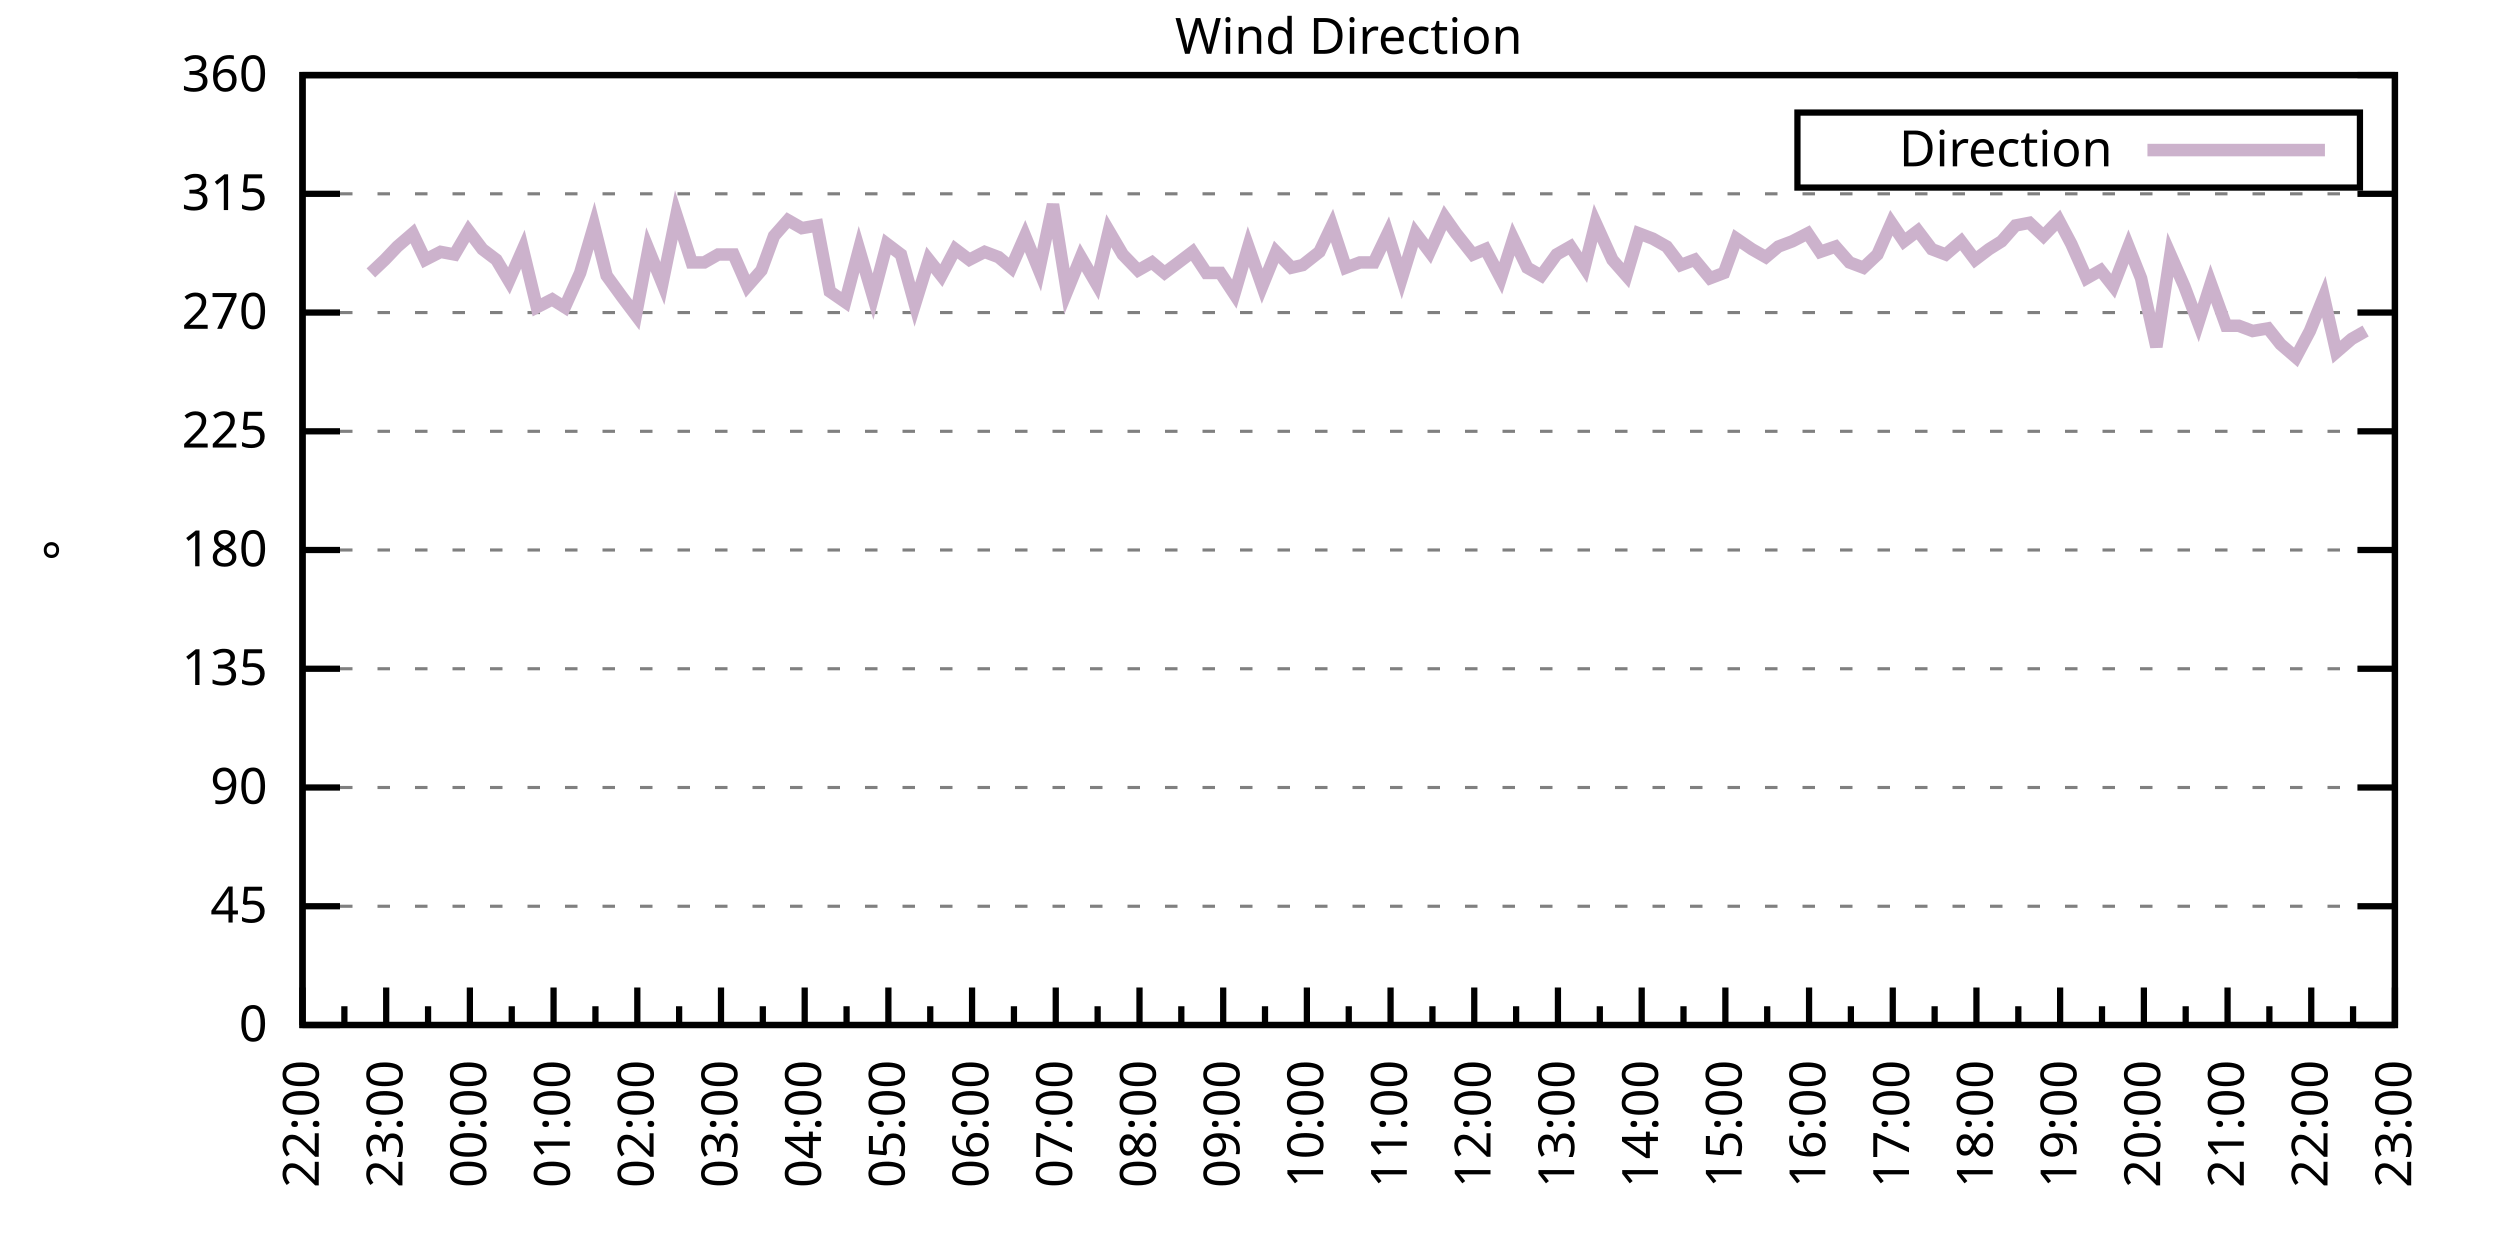
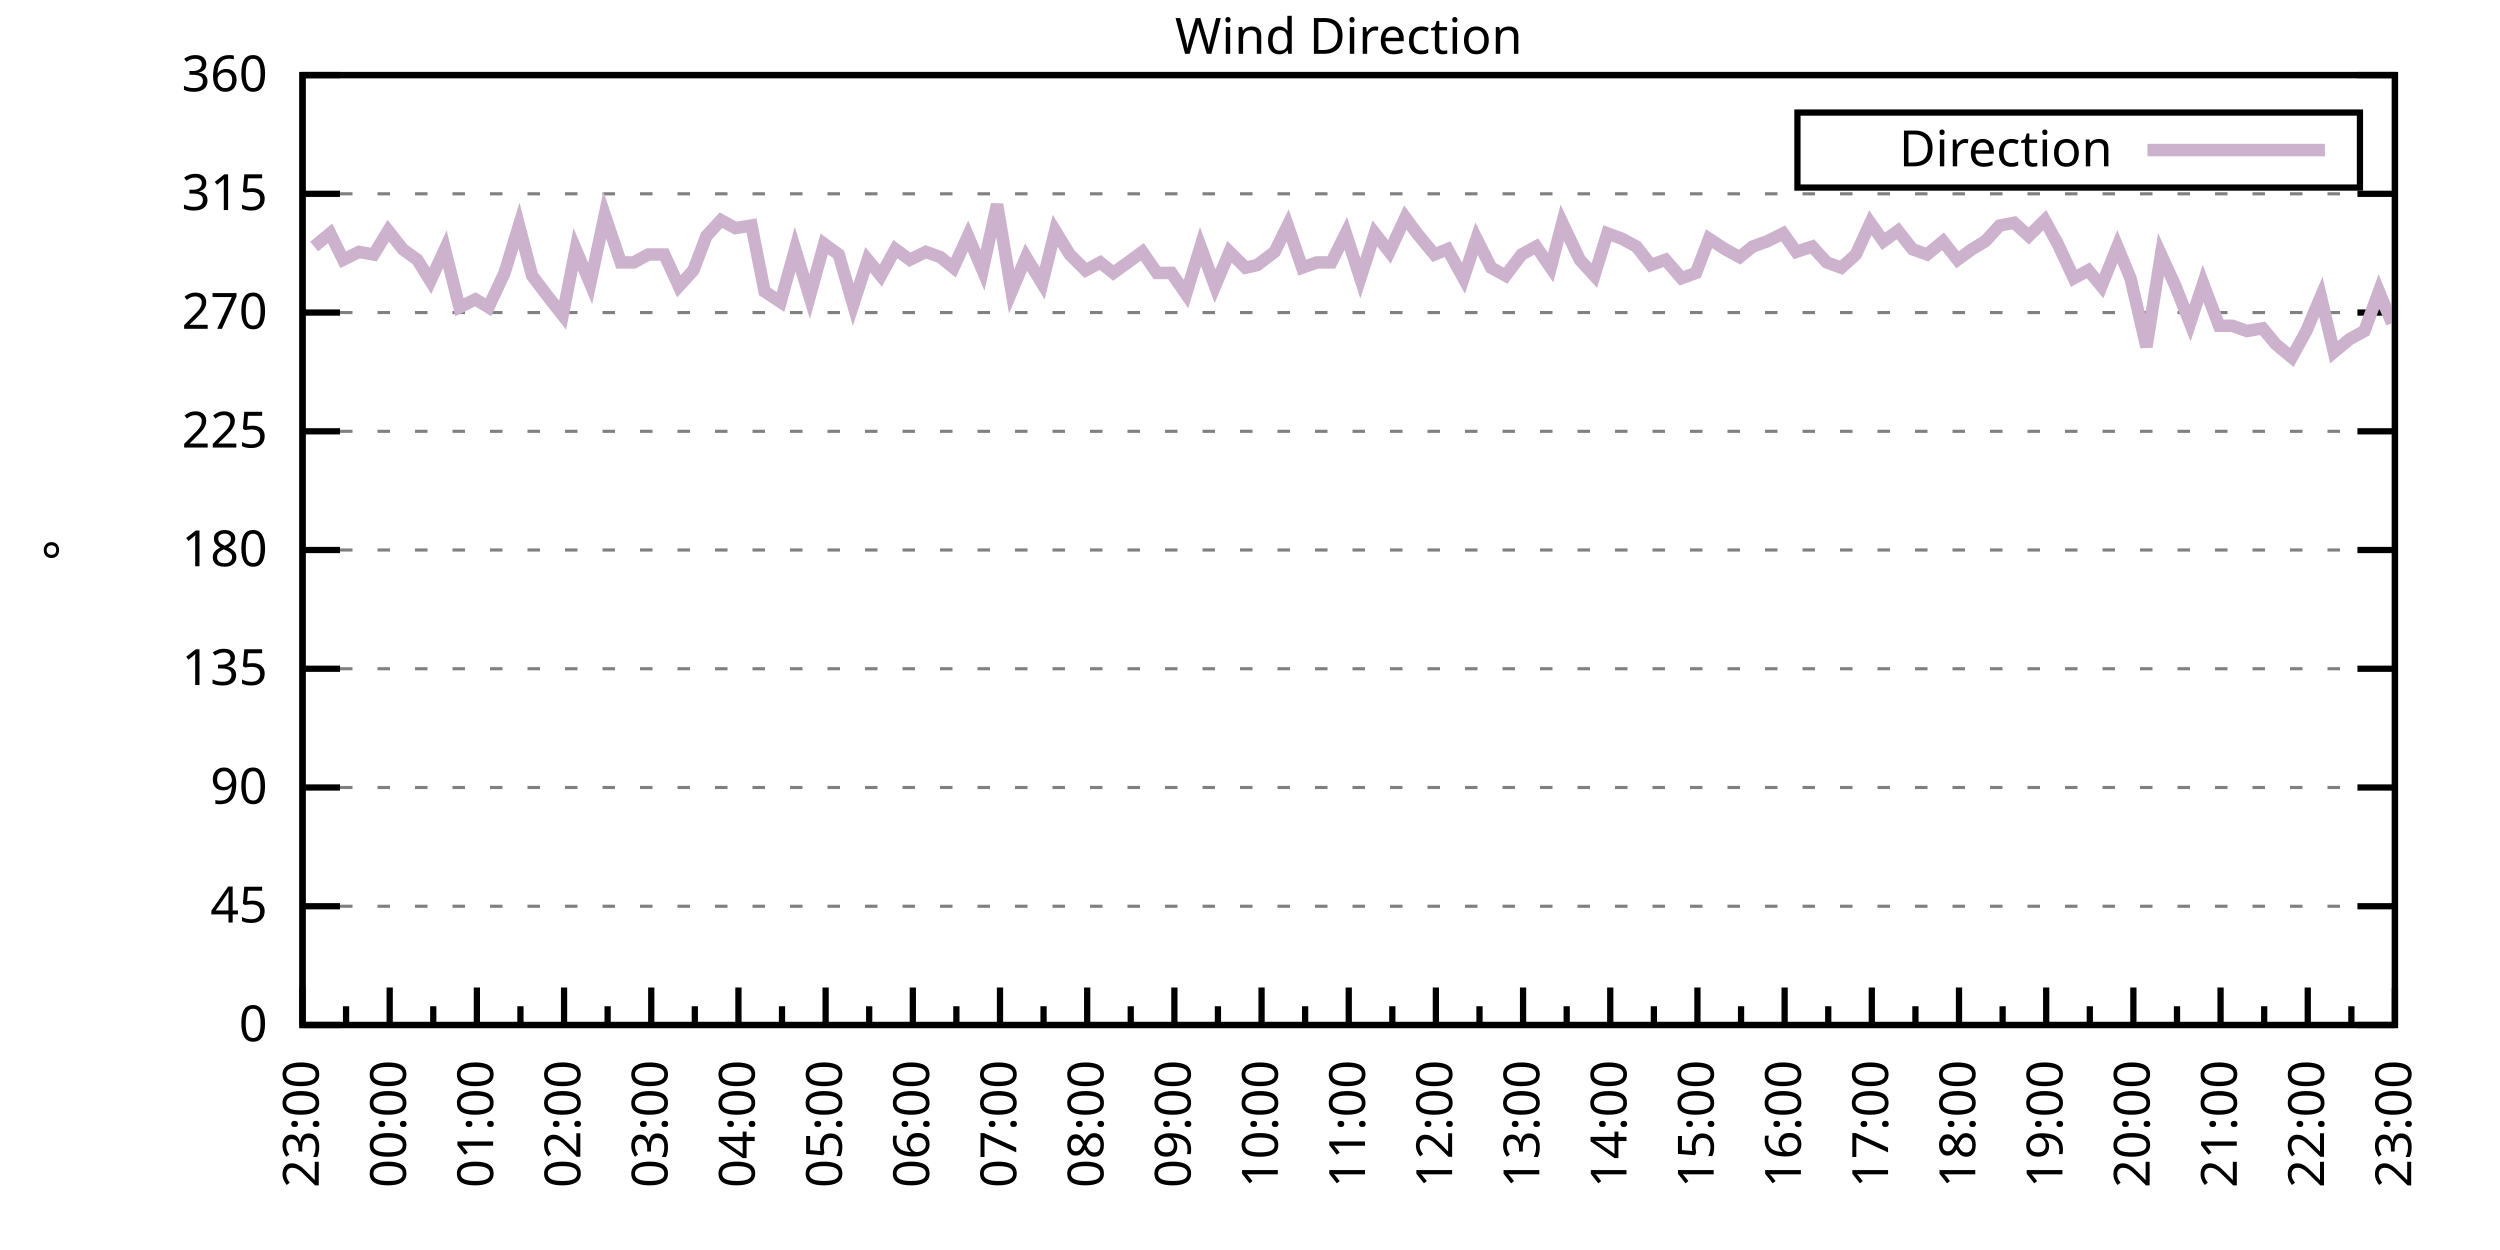
<svg xmlns="http://www.w3.org/2000/svg" xmlns:xlink="http://www.w3.org/1999/xlink" width="400" height="200" viewBox="0 0 400 200">
  <g id="gnuplot_canvas">
    <rect x="0" y="0" width="400" height="200" fill="none" />
    <defs>
      <circle id="gpDot" r="0.5" stroke-width="0.5" stroke="currentColor" />
      <path id="gpPt0" stroke-width="0.333" stroke="currentColor" d="M-1,0 h2 M0,-1 v2" />
      <path id="gpPt1" stroke-width="0.333" stroke="currentColor" d="M-1,-1 L1,1 M1,-1 L-1,1" />
      <path id="gpPt2" stroke-width="0.333" stroke="currentColor" d="M-1,0 L1,0 M0,-1 L0,1 M-1,-1 L1,1 M-1,1 L1,-1" />
      <rect id="gpPt3" stroke-width="0.333" stroke="currentColor" x="-1" y="-1" width="2" height="2" />
      <rect id="gpPt4" stroke-width="0.333" stroke="currentColor" fill="currentColor" x="-1" y="-1" width="2" height="2" />
      <circle id="gpPt5" stroke-width="0.333" stroke="currentColor" cx="0" cy="0" r="1" />
      <use xlink:href="#gpPt5" id="gpPt6" fill="currentColor" stroke="none" />
      <path id="gpPt7" stroke-width="0.333" stroke="currentColor" d="M0,-1.33 L-1.33,0.67 L1.33,0.67 z" />
      <use xlink:href="#gpPt7" id="gpPt8" fill="currentColor" stroke="none" />
      <use xlink:href="#gpPt7" id="gpPt9" stroke="currentColor" transform="rotate(180)" />
      <use xlink:href="#gpPt9" id="gpPt10" fill="currentColor" stroke="none" />
      <use xlink:href="#gpPt3" id="gpPt11" stroke="currentColor" transform="rotate(45)" />
      <use xlink:href="#gpPt11" id="gpPt12" fill="currentColor" stroke="none" />
      <path id="gpPt13" stroke-width="0.333" stroke="currentColor" d="M0,1.330 L1.265,0.411 L0.782,-1.067 L-0.782,-1.076 L-1.265,0.411 z" />
      <use xlink:href="#gpPt13" id="gpPt14" fill="currentColor" stroke="none" />
      <filter id="textbox" filterUnits="objectBoundingBox" x="0" y="0" height="1" width="1">
        <feFlood flood-color="white" flood-opacity="1" result="bgnd" />
        <feComposite in="SourceGraphic" in2="bgnd" operator="atop" />
      </filter>
      <filter id="greybox" filterUnits="objectBoundingBox" x="0" y="0" height="1" width="1">
        <feFlood flood-color="lightgrey" flood-opacity="1" result="grey" />
        <feComposite in="SourceGraphic" in2="grey" operator="atop" />
      </filter>
    </defs>
    <g fill="none" color="white" stroke="currentColor" stroke-width="1.00" stroke-linecap="butt" stroke-linejoin="miter">
</g>
    <g fill="none" color="black" stroke="currentColor" stroke-width="1.00" stroke-linecap="butt" stroke-linejoin="miter">
      <g stroke="none" shape-rendering="crispEdges">
        <polygon fill="rgb(255, 255, 255)" points="48.40,164.00 383.18,164.00 383.18,12.02 48.40,12.02 " />
      </g>
    </g>
    <g fill="none" color="black" stroke="currentColor" stroke-width="1.00" stroke-linecap="butt" stroke-linejoin="miter">
</g>
    <g fill="none" color="black" stroke="black" stroke-width="0.50" stroke-linecap="butt" stroke-linejoin="miter">
</g>
    <g fill="none" color="gray" stroke="currentColor" stroke-width="0.50" stroke-linecap="butt" stroke-linejoin="miter">
      <path stroke="gray" stroke-dasharray="2,4" class="gridline" d="M48.40,164.00 L383.19,164.00  " />
    </g>
    <g fill="none" color="gray" stroke="gray" stroke-width="1.00" stroke-linecap="butt" stroke-linejoin="miter">
</g>
    <g fill="none" color="black" stroke="currentColor" stroke-width="1.00" stroke-linecap="butt" stroke-linejoin="miter">
      <path stroke="black" d="M48.40,164.00 L54.40,164.00 M383.19,164.00 L377.19,164.00  " />
      <g transform="translate(42.80,166.60)" stroke="none" fill="black" font-family="Sans" font-size="8.00" text-anchor="end">
        <text>
          <tspan font-family="Sans"> 0</tspan>
        </text>
      </g>
    </g>
    <g fill="none" color="black" stroke="currentColor" stroke-width="1.00" stroke-linecap="butt" stroke-linejoin="miter">
</g>
    <g fill="none" color="black" stroke="black" stroke-width="0.50" stroke-linecap="butt" stroke-linejoin="miter">
</g>
    <g fill="none" color="gray" stroke="currentColor" stroke-width="0.50" stroke-linecap="butt" stroke-linejoin="miter">
      <path stroke="gray" stroke-dasharray="2,4" class="gridline" d="M48.40,145.00 L383.19,145.00  " />
    </g>
    <g fill="none" color="gray" stroke="gray" stroke-width="1.00" stroke-linecap="butt" stroke-linejoin="miter">
</g>
    <g fill="none" color="black" stroke="currentColor" stroke-width="1.00" stroke-linecap="butt" stroke-linejoin="miter">
      <path stroke="black" d="M48.40,145.00 L54.40,145.00 M383.19,145.00 L377.19,145.00  " />
      <g transform="translate(42.80,147.60)" stroke="none" fill="black" font-family="Sans" font-size="8.00" text-anchor="end">
        <text>
          <tspan font-family="Sans"> 45</tspan>
        </text>
      </g>
    </g>
    <g fill="none" color="black" stroke="currentColor" stroke-width="1.00" stroke-linecap="butt" stroke-linejoin="miter">
</g>
    <g fill="none" color="black" stroke="black" stroke-width="0.50" stroke-linecap="butt" stroke-linejoin="miter">
</g>
    <g fill="none" color="gray" stroke="currentColor" stroke-width="0.50" stroke-linecap="butt" stroke-linejoin="miter">
      <path stroke="gray" stroke-dasharray="2,4" class="gridline" d="M48.40,126.00 L383.19,126.00  " />
    </g>
    <g fill="none" color="gray" stroke="gray" stroke-width="1.00" stroke-linecap="butt" stroke-linejoin="miter">
</g>
    <g fill="none" color="black" stroke="currentColor" stroke-width="1.00" stroke-linecap="butt" stroke-linejoin="miter">
      <path stroke="black" d="M48.40,126.00 L54.40,126.00 M383.19,126.00 L377.19,126.00  " />
      <g transform="translate(42.80,128.60)" stroke="none" fill="black" font-family="Sans" font-size="8.00" text-anchor="end">
        <text>
          <tspan font-family="Sans"> 90</tspan>
        </text>
      </g>
    </g>
    <g fill="none" color="black" stroke="currentColor" stroke-width="1.00" stroke-linecap="butt" stroke-linejoin="miter">
</g>
    <g fill="none" color="black" stroke="black" stroke-width="0.50" stroke-linecap="butt" stroke-linejoin="miter">
</g>
    <g fill="none" color="gray" stroke="currentColor" stroke-width="0.50" stroke-linecap="butt" stroke-linejoin="miter">
      <path stroke="gray" stroke-dasharray="2,4" class="gridline" d="M48.40,107.00 L383.19,107.00  " />
    </g>
    <g fill="none" color="gray" stroke="gray" stroke-width="1.00" stroke-linecap="butt" stroke-linejoin="miter">
</g>
    <g fill="none" color="black" stroke="currentColor" stroke-width="1.00" stroke-linecap="butt" stroke-linejoin="miter">
      <path stroke="black" d="M48.40,107.00 L54.40,107.00 M383.19,107.00 L377.19,107.00  " />
      <g transform="translate(42.80,109.60)" stroke="none" fill="black" font-family="Sans" font-size="8.00" text-anchor="end">
        <text>
          <tspan font-family="Sans"> 135</tspan>
        </text>
      </g>
    </g>
    <g fill="none" color="black" stroke="currentColor" stroke-width="1.00" stroke-linecap="butt" stroke-linejoin="miter">
</g>
    <g fill="none" color="black" stroke="black" stroke-width="0.50" stroke-linecap="butt" stroke-linejoin="miter">
</g>
    <g fill="none" color="gray" stroke="currentColor" stroke-width="0.50" stroke-linecap="butt" stroke-linejoin="miter">
      <path stroke="gray" stroke-dasharray="2,4" class="gridline" d="M48.40,88.00 L383.19,88.00  " />
    </g>
    <g fill="none" color="gray" stroke="gray" stroke-width="1.00" stroke-linecap="butt" stroke-linejoin="miter">
</g>
    <g fill="none" color="black" stroke="currentColor" stroke-width="1.00" stroke-linecap="butt" stroke-linejoin="miter">
      <path stroke="black" d="M48.40,88.00 L54.40,88.00 M383.19,88.00 L377.19,88.00  " />
      <g transform="translate(42.80,90.60)" stroke="none" fill="black" font-family="Sans" font-size="8.00" text-anchor="end">
        <text>
          <tspan font-family="Sans"> 180</tspan>
        </text>
      </g>
    </g>
    <g fill="none" color="black" stroke="currentColor" stroke-width="1.00" stroke-linecap="butt" stroke-linejoin="miter">
</g>
    <g fill="none" color="black" stroke="black" stroke-width="0.50" stroke-linecap="butt" stroke-linejoin="miter">
</g>
    <g fill="none" color="gray" stroke="currentColor" stroke-width="0.50" stroke-linecap="butt" stroke-linejoin="miter">
      <path stroke="gray" stroke-dasharray="2,4" class="gridline" d="M48.40,69.01 L383.19,69.01  " />
    </g>
    <g fill="none" color="gray" stroke="gray" stroke-width="1.00" stroke-linecap="butt" stroke-linejoin="miter">
</g>
    <g fill="none" color="black" stroke="currentColor" stroke-width="1.00" stroke-linecap="butt" stroke-linejoin="miter">
      <path stroke="black" d="M48.40,69.01 L54.40,69.01 M383.19,69.01 L377.19,69.01  " />
      <g transform="translate(42.80,71.61)" stroke="none" fill="black" font-family="Sans" font-size="8.00" text-anchor="end">
        <text>
          <tspan font-family="Sans"> 225</tspan>
        </text>
      </g>
    </g>
    <g fill="none" color="black" stroke="currentColor" stroke-width="1.00" stroke-linecap="butt" stroke-linejoin="miter">
</g>
    <g fill="none" color="black" stroke="black" stroke-width="0.50" stroke-linecap="butt" stroke-linejoin="miter">
</g>
    <g fill="none" color="gray" stroke="currentColor" stroke-width="0.50" stroke-linecap="butt" stroke-linejoin="miter">
      <path stroke="gray" stroke-dasharray="2,4" class="gridline" d="M48.40,50.01 L383.19,50.01  " />
    </g>
    <g fill="none" color="gray" stroke="gray" stroke-width="1.00" stroke-linecap="butt" stroke-linejoin="miter">
</g>
    <g fill="none" color="black" stroke="currentColor" stroke-width="1.00" stroke-linecap="butt" stroke-linejoin="miter">
      <path stroke="black" d="M48.40,50.01 L54.40,50.01 M383.19,50.01 L377.19,50.01  " />
      <g transform="translate(42.80,52.61)" stroke="none" fill="black" font-family="Sans" font-size="8.00" text-anchor="end">
        <text>
          <tspan font-family="Sans"> 270</tspan>
        </text>
      </g>
    </g>
    <g fill="none" color="black" stroke="currentColor" stroke-width="1.00" stroke-linecap="butt" stroke-linejoin="miter">
</g>
    <g fill="none" color="black" stroke="black" stroke-width="0.50" stroke-linecap="butt" stroke-linejoin="miter">
</g>
    <g fill="none" color="gray" stroke="currentColor" stroke-width="0.50" stroke-linecap="butt" stroke-linejoin="miter">
      <path stroke="gray" stroke-dasharray="2,4" class="gridline" d="M48.40,31.01 L383.19,31.01  " />
    </g>
    <g fill="none" color="gray" stroke="gray" stroke-width="1.00" stroke-linecap="butt" stroke-linejoin="miter">
</g>
    <g fill="none" color="black" stroke="currentColor" stroke-width="1.00" stroke-linecap="butt" stroke-linejoin="miter">
      <path stroke="black" d="M48.40,31.01 L54.40,31.01 M383.19,31.01 L377.19,31.01  " />
      <g transform="translate(42.80,33.61)" stroke="none" fill="black" font-family="Sans" font-size="8.00" text-anchor="end">
        <text>
          <tspan font-family="Sans"> 315</tspan>
        </text>
      </g>
    </g>
    <g fill="none" color="black" stroke="currentColor" stroke-width="1.00" stroke-linecap="butt" stroke-linejoin="miter">
</g>
    <g fill="none" color="black" stroke="black" stroke-width="0.50" stroke-linecap="butt" stroke-linejoin="miter">
</g>
    <g fill="none" color="gray" stroke="currentColor" stroke-width="0.50" stroke-linecap="butt" stroke-linejoin="miter">
      <path stroke="gray" stroke-dasharray="2,4" class="gridline" d="M48.40,12.01 L383.19,12.01  " />
    </g>
    <g fill="none" color="gray" stroke="gray" stroke-width="1.00" stroke-linecap="butt" stroke-linejoin="miter">
</g>
    <g fill="none" color="black" stroke="currentColor" stroke-width="1.00" stroke-linecap="butt" stroke-linejoin="miter">
      <path stroke="black" d="M48.40,12.01 L54.40,12.01 M383.19,12.01 L377.19,12.01  " />
      <g transform="translate(42.80,14.61)" stroke="none" fill="black" font-family="Sans" font-size="8.00" text-anchor="end">
        <text>
          <tspan font-family="Sans"> 360</tspan>
        </text>
      </g>
    </g>
    <g fill="none" color="black" stroke="currentColor" stroke-width="1.00" stroke-linecap="butt" stroke-linejoin="miter">
      <path stroke="black" d="M48.40,164.00 L48.40,158.00  " />
      <g transform="translate(51.00,169.60) rotate(270)" stroke="none" fill="black" font-family="Sans" font-size="8.00" text-anchor="end">
        <text>
+           <tspan font-family="Sans">23:00</tspan>
+         </text>
+       </g>
+     </g>
+     <g fill="none" color="black" stroke="currentColor" stroke-width="1.00" stroke-linecap="butt" stroke-linejoin="miter">
+       <path stroke="black" d="M55.37,164.00 L55.37,161.00 M62.35,164.00 L62.35,158.00  " />
+       <g transform="translate(64.95,169.60) rotate(270)" stroke="none" fill="black" font-family="Sans" font-size="8.00" text-anchor="end">
+         <text>
+           <tspan font-family="Sans">00:00</tspan>
+         </text>
+       </g>
+     </g>
+     <g fill="none" color="black" stroke="currentColor" stroke-width="1.00" stroke-linecap="butt" stroke-linejoin="miter">
+       <path stroke="black" d="M69.32,164.00 L69.32,161.00 M76.30,164.00 L76.30,158.00  " />
+       <g transform="translate(78.90,169.60) rotate(270)" stroke="none" fill="black" font-family="Sans" font-size="8.00" text-anchor="end">
+         <text>
+           <tspan font-family="Sans">01:00</tspan>
+         </text>
+       </g>
+     </g>
+     <g fill="none" color="black" stroke="currentColor" stroke-width="1.00" stroke-linecap="butt" stroke-linejoin="miter">
+       <path stroke="black" d="M83.27,164.00 L83.27,161.00 M90.25,164.00 L90.25,158.00  " />
+       <g transform="translate(92.85,169.60) rotate(270)" stroke="none" fill="black" font-family="Sans" font-size="8.00" text-anchor="end">
+         <text>
+           <tspan font-family="Sans">02:00</tspan>
+         </text>
+       </g>
+     </g>
+     <g fill="none" color="black" stroke="currentColor" stroke-width="1.00" stroke-linecap="butt" stroke-linejoin="miter">
+       <path stroke="black" d="M97.22,164.00 L97.22,161.00 M104.20,164.00 L104.20,158.00  " />
+       <g transform="translate(106.80,169.60) rotate(270)" stroke="none" fill="black" font-family="Sans" font-size="8.00" text-anchor="end">
+         <text>
+           <tspan font-family="Sans">03:00</tspan>
+         </text>
+       </g>
+     </g>
+     <g fill="none" color="black" stroke="currentColor" stroke-width="1.00" stroke-linecap="butt" stroke-linejoin="miter">
+       <path stroke="black" d="M111.17,164.00 L111.17,161.00 M118.15,164.00 L118.15,158.00  " />
+       <g transform="translate(120.75,169.60) rotate(270)" stroke="none" fill="black" font-family="Sans" font-size="8.00" text-anchor="end">
+         <text>
+           <tspan font-family="Sans">04:00</tspan>
+         </text>
+       </g>
+     </g>
+     <g fill="none" color="black" stroke="currentColor" stroke-width="1.00" stroke-linecap="butt" stroke-linejoin="miter">
+       <path stroke="black" d="M125.12,164.00 L125.12,161.00 M132.10,164.00 L132.10,158.00  " />
+       <g transform="translate(134.70,169.60) rotate(270)" stroke="none" fill="black" font-family="Sans" font-size="8.00" text-anchor="end">
+         <text>
+           <tspan font-family="Sans">05:00</tspan>
+         </text>
+       </g>
+     </g>
+     <g fill="none" color="black" stroke="currentColor" stroke-width="1.00" stroke-linecap="butt" stroke-linejoin="miter">
+       <path stroke="black" d="M139.07,164.00 L139.07,161.00 M146.05,164.00 L146.05,158.00  " />
+       <g transform="translate(148.65,169.60) rotate(270)" stroke="none" fill="black" font-family="Sans" font-size="8.00" text-anchor="end">
+         <text>
+           <tspan font-family="Sans">06:00</tspan>
+         </text>
+       </g>
+     </g>
+     <g fill="none" color="black" stroke="currentColor" stroke-width="1.00" stroke-linecap="butt" stroke-linejoin="miter">
+       <path stroke="black" d="M153.02,164.00 L153.02,161.00 M160.00,164.00 L160.00,158.00  " />
+       <g transform="translate(162.60,169.60) rotate(270)" stroke="none" fill="black" font-family="Sans" font-size="8.00" text-anchor="end">
+         <text>
+           <tspan font-family="Sans">07:00</tspan>
+         </text>
+       </g>
+     </g>
+     <g fill="none" color="black" stroke="currentColor" stroke-width="1.00" stroke-linecap="butt" stroke-linejoin="miter">
+       <path stroke="black" d="M166.97,164.00 L166.97,161.00 M173.95,164.00 L173.95,158.00  " />
+       <g transform="translate(176.55,169.60) rotate(270)" stroke="none" fill="black" font-family="Sans" font-size="8.00" text-anchor="end">
+         <text>
+           <tspan font-family="Sans">08:00</tspan>
+         </text>
+       </g>
+     </g>
+     <g fill="none" color="black" stroke="currentColor" stroke-width="1.00" stroke-linecap="butt" stroke-linejoin="miter">
+       <path stroke="black" d="M180.92,164.00 L180.92,161.00 M187.90,164.00 L187.90,158.00  " />
+       <g transform="translate(190.50,169.60) rotate(270)" stroke="none" fill="black" font-family="Sans" font-size="8.00" text-anchor="end">
+         <text>
+           <tspan font-family="Sans">09:00</tspan>
+         </text>
+       </g>
+     </g>
+     <g fill="none" color="black" stroke="currentColor" stroke-width="1.00" stroke-linecap="butt" stroke-linejoin="miter">
+       <path stroke="black" d="M194.87,164.00 L194.87,161.00 M201.85,164.00 L201.85,158.00  " />
+       <g transform="translate(204.45,169.60) rotate(270)" stroke="none" fill="black" font-family="Sans" font-size="8.00" text-anchor="end">
+         <text>
+           <tspan font-family="Sans">10:00</tspan>
+         </text>
+       </g>
+     </g>
+     <g fill="none" color="black" stroke="currentColor" stroke-width="1.00" stroke-linecap="butt" stroke-linejoin="miter">
+       <path stroke="black" d="M208.82,164.00 L208.82,161.00 M215.80,164.00 L215.80,158.00  " />
+       <g transform="translate(218.40,169.60) rotate(270)" stroke="none" fill="black" font-family="Sans" font-size="8.00" text-anchor="end">
+         <text>
+           <tspan font-family="Sans">11:00</tspan>
+         </text>
+       </g>
+     </g>
+     <g fill="none" color="black" stroke="currentColor" stroke-width="1.00" stroke-linecap="butt" stroke-linejoin="miter">
+       <path stroke="black" d="M222.77,164.00 L222.77,161.00 M229.74,164.00 L229.74,158.00  " />
+       <g transform="translate(232.34,169.60) rotate(270)" stroke="none" fill="black" font-family="Sans" font-size="8.00" text-anchor="end">
+         <text>
+           <tspan font-family="Sans">12:00</tspan>
+         </text>
+       </g>
+     </g>
+     <g fill="none" color="black" stroke="currentColor" stroke-width="1.00" stroke-linecap="butt" stroke-linejoin="miter">
+       <path stroke="black" d="M236.72,164.00 L236.72,161.00 M243.69,164.00 L243.69,158.00  " />
+       <g transform="translate(246.29,169.60) rotate(270)" stroke="none" fill="black" font-family="Sans" font-size="8.00" text-anchor="end">
+         <text>
+           <tspan font-family="Sans">13:00</tspan>
+         </text>
+       </g>
+     </g>
+     <g fill="none" color="black" stroke="currentColor" stroke-width="1.00" stroke-linecap="butt" stroke-linejoin="miter">
+       <path stroke="black" d="M250.67,164.00 L250.67,161.00 M257.64,164.00 L257.64,158.00  " />
+       <g transform="translate(260.24,169.60) rotate(270)" stroke="none" fill="black" font-family="Sans" font-size="8.00" text-anchor="end">
+         <text>
+           <tspan font-family="Sans">14:00</tspan>
+         </text>
+       </g>
+     </g>
+     <g fill="none" color="black" stroke="currentColor" stroke-width="1.00" stroke-linecap="butt" stroke-linejoin="miter">
+       <path stroke="black" d="M264.62,164.00 L264.62,161.00 M271.59,164.00 L271.59,158.00  " />
+       <g transform="translate(274.19,169.60) rotate(270)" stroke="none" fill="black" font-family="Sans" font-size="8.00" text-anchor="end">
+         <text>
+           <tspan font-family="Sans">15:00</tspan>
+         </text>
+       </g>
+     </g>
+     <g fill="none" color="black" stroke="currentColor" stroke-width="1.00" stroke-linecap="butt" stroke-linejoin="miter">
+       <path stroke="black" d="M278.57,164.00 L278.57,161.00 M285.54,164.00 L285.54,158.00  " />
+       <g transform="translate(288.14,169.60) rotate(270)" stroke="none" fill="black" font-family="Sans" font-size="8.00" text-anchor="end">
+         <text>
+           <tspan font-family="Sans">16:00</tspan>
+         </text>
+       </g>
+     </g>
+     <g fill="none" color="black" stroke="currentColor" stroke-width="1.00" stroke-linecap="butt" stroke-linejoin="miter">
+       <path stroke="black" d="M292.52,164.00 L292.52,161.00 M299.49,164.00 L299.49,158.00  " />
+       <g transform="translate(302.09,169.60) rotate(270)" stroke="none" fill="black" font-family="Sans" font-size="8.00" text-anchor="end">
+         <text>
+           <tspan font-family="Sans">17:00</tspan>
+         </text>
+       </g>
+     </g>
+     <g fill="none" color="black" stroke="currentColor" stroke-width="1.00" stroke-linecap="butt" stroke-linejoin="miter">
+       <path stroke="black" d="M306.47,164.00 L306.47,161.00 M313.44,164.00 L313.44,158.00  " />
+       <g transform="translate(316.04,169.60) rotate(270)" stroke="none" fill="black" font-family="Sans" font-size="8.00" text-anchor="end">
+         <text>
+           <tspan font-family="Sans">18:00</tspan>
+         </text>
+       </g>
+     </g>
+     <g fill="none" color="black" stroke="currentColor" stroke-width="1.00" stroke-linecap="butt" stroke-linejoin="miter">
+       <path stroke="black" d="M320.42,164.00 L320.42,161.00 M327.39,164.00 L327.39,158.00  " />
+       <g transform="translate(329.99,169.60) rotate(270)" stroke="none" fill="black" font-family="Sans" font-size="8.00" text-anchor="end">
+         <text>
+           <tspan font-family="Sans">19:00</tspan>
+         </text>
+       </g>
+     </g>
+     <g fill="none" color="black" stroke="currentColor" stroke-width="1.00" stroke-linecap="butt" stroke-linejoin="miter">
+       <path stroke="black" d="M334.37,164.00 L334.37,161.00 M341.34,164.00 L341.34,158.00  " />
+       <g transform="translate(343.94,169.60) rotate(270)" stroke="none" fill="black" font-family="Sans" font-size="8.00" text-anchor="end">
+         <text>
+           <tspan font-family="Sans">20:00</tspan>
+         </text>
+       </g>
+     </g>
+     <g fill="none" color="black" stroke="currentColor" stroke-width="1.00" stroke-linecap="butt" stroke-linejoin="miter">
+       <path stroke="black" d="M348.32,164.00 L348.32,161.00 M355.29,164.00 L355.29,158.00  " />
+       <g transform="translate(357.89,169.60) rotate(270)" stroke="none" fill="black" font-family="Sans" font-size="8.00" text-anchor="end">
+         <text>
+           <tspan font-family="Sans">21:00</tspan>
+         </text>
+       </g>
+     </g>
+     <g fill="none" color="black" stroke="currentColor" stroke-width="1.00" stroke-linecap="butt" stroke-linejoin="miter">
+       <path stroke="black" d="M362.27,164.00 L362.27,161.00 M369.24,164.00 L369.24,158.00  " />
+       <g transform="translate(371.84,169.60) rotate(270)" stroke="none" fill="black" font-family="Sans" font-size="8.00" text-anchor="end">
+         <text>
          <tspan font-family="Sans">22:00</tspan>
        </text>
      </g>
    </g>
    <g fill="none" color="black" stroke="currentColor" stroke-width="1.00" stroke-linecap="butt" stroke-linejoin="miter">
-       <path stroke="black" d="M55.10,164.00 L55.10,161.00 M61.79,164.00 L61.79,158.00  " />
-       <g transform="translate(64.39,169.60) rotate(270)" stroke="none" fill="black" font-family="Sans" font-size="8.00" text-anchor="end">
-         <text>
-           <tspan font-family="Sans">23:00</tspan>
-         </text>
-       </g>
-     </g>
-     <g fill="none" color="black" stroke="currentColor" stroke-width="1.00" stroke-linecap="butt" stroke-linejoin="miter">
-       <path stroke="black" d="M68.49,164.00 L68.49,161.00 M75.18,164.00 L75.18,158.00  " />
-       <g transform="translate(77.78,169.60) rotate(270)" stroke="none" fill="black" font-family="Sans" font-size="8.00" text-anchor="end">
-         <text>
-           <tspan font-family="Sans">00:00</tspan>
-         </text>
-       </g>
-     </g>
-     <g fill="none" color="black" stroke="currentColor" stroke-width="1.00" stroke-linecap="butt" stroke-linejoin="miter">
-       <path stroke="black" d="M81.88,164.00 L81.88,161.00 M88.57,164.00 L88.57,158.00  " />
-       <g transform="translate(91.17,169.60) rotate(270)" stroke="none" fill="black" font-family="Sans" font-size="8.00" text-anchor="end">
-         <text>
-           <tspan font-family="Sans">01:00</tspan>
-         </text>
-       </g>
-     </g>
-     <g fill="none" color="black" stroke="currentColor" stroke-width="1.00" stroke-linecap="butt" stroke-linejoin="miter">
-       <path stroke="black" d="M95.27,164.00 L95.27,161.00 M101.97,164.00 L101.97,158.00  " />
-       <g transform="translate(104.57,169.60) rotate(270)" stroke="none" fill="black" font-family="Sans" font-size="8.00" text-anchor="end">
-         <text>
-           <tspan font-family="Sans">02:00</tspan>
-         </text>
-       </g>
-     </g>
-     <g fill="none" color="black" stroke="currentColor" stroke-width="1.00" stroke-linecap="butt" stroke-linejoin="miter">
-       <path stroke="black" d="M108.66,164.00 L108.66,161.00 M115.36,164.00 L115.36,158.00  " />
-       <g transform="translate(117.96,169.60) rotate(270)" stroke="none" fill="black" font-family="Sans" font-size="8.00" text-anchor="end">
-         <text>
-           <tspan font-family="Sans">03:00</tspan>
-         </text>
-       </g>
-     </g>
-     <g fill="none" color="black" stroke="currentColor" stroke-width="1.00" stroke-linecap="butt" stroke-linejoin="miter">
-       <path stroke="black" d="M122.05,164.00 L122.05,161.00 M128.75,164.00 L128.75,158.00  " />
-       <g transform="translate(131.35,169.60) rotate(270)" stroke="none" fill="black" font-family="Sans" font-size="8.00" text-anchor="end">
-         <text>
-           <tspan font-family="Sans">04:00</tspan>
-         </text>
-       </g>
-     </g>
-     <g fill="none" color="black" stroke="currentColor" stroke-width="1.00" stroke-linecap="butt" stroke-linejoin="miter">
-       <path stroke="black" d="M135.45,164.00 L135.45,161.00 M142.14,164.00 L142.14,158.00  " />
-       <g transform="translate(144.74,169.60) rotate(270)" stroke="none" fill="black" font-family="Sans" font-size="8.00" text-anchor="end">
-         <text>
-           <tspan font-family="Sans">05:00</tspan>
-         </text>
-       </g>
-     </g>
-     <g fill="none" color="black" stroke="currentColor" stroke-width="1.00" stroke-linecap="butt" stroke-linejoin="miter">
-       <path stroke="black" d="M148.84,164.00 L148.84,161.00 M155.53,164.00 L155.53,158.00  " />
-       <g transform="translate(158.13,169.60) rotate(270)" stroke="none" fill="black" font-family="Sans" font-size="8.00" text-anchor="end">
-         <text>
-           <tspan font-family="Sans">06:00</tspan>
-         </text>
-       </g>
-     </g>
-     <g fill="none" color="black" stroke="currentColor" stroke-width="1.00" stroke-linecap="butt" stroke-linejoin="miter">
-       <path stroke="black" d="M162.23,164.00 L162.23,161.00 M168.92,164.00 L168.92,158.00  " />
-       <g transform="translate(171.52,169.60) rotate(270)" stroke="none" fill="black" font-family="Sans" font-size="8.00" text-anchor="end">
-         <text>
-           <tspan font-family="Sans">07:00</tspan>
-         </text>
-       </g>
-     </g>
-     <g fill="none" color="black" stroke="currentColor" stroke-width="1.00" stroke-linecap="butt" stroke-linejoin="miter">
-       <path stroke="black" d="M175.62,164.00 L175.62,161.00 M182.32,164.00 L182.32,158.00  " />
-       <g transform="translate(184.92,169.60) rotate(270)" stroke="none" fill="black" font-family="Sans" font-size="8.00" text-anchor="end">
-         <text>
-           <tspan font-family="Sans">08:00</tspan>
-         </text>
-       </g>
-     </g>
-     <g fill="none" color="black" stroke="currentColor" stroke-width="1.00" stroke-linecap="butt" stroke-linejoin="miter">
-       <path stroke="black" d="M189.01,164.00 L189.01,161.00 M195.71,164.00 L195.71,158.00  " />
-       <g transform="translate(198.31,169.60) rotate(270)" stroke="none" fill="black" font-family="Sans" font-size="8.00" text-anchor="end">
-         <text>
-           <tspan font-family="Sans">09:00</tspan>
-         </text>
-       </g>
-     </g>
-     <g fill="none" color="black" stroke="currentColor" stroke-width="1.00" stroke-linecap="butt" stroke-linejoin="miter">
-       <path stroke="black" d="M202.40,164.00 L202.40,161.00 M209.10,164.00 L209.10,158.00  " />
-       <g transform="translate(211.70,169.60) rotate(270)" stroke="none" fill="black" font-family="Sans" font-size="8.00" text-anchor="end">
-         <text>
-           <tspan font-family="Sans">10:00</tspan>
-         </text>
-       </g>
-     </g>
-     <g fill="none" color="black" stroke="currentColor" stroke-width="1.00" stroke-linecap="butt" stroke-linejoin="miter">
-       <path stroke="black" d="M215.80,164.00 L215.80,161.00 M222.49,164.00 L222.49,158.00  " />
-       <g transform="translate(225.09,169.60) rotate(270)" stroke="none" fill="black" font-family="Sans" font-size="8.00" text-anchor="end">
-         <text>
-           <tspan font-family="Sans">11:00</tspan>
-         </text>
-       </g>
-     </g>
-     <g fill="none" color="black" stroke="currentColor" stroke-width="1.00" stroke-linecap="butt" stroke-linejoin="miter">
-       <path stroke="black" d="M229.19,164.00 L229.19,161.00 M235.88,164.00 L235.88,158.00  " />
-       <g transform="translate(238.48,169.60) rotate(270)" stroke="none" fill="black" font-family="Sans" font-size="8.00" text-anchor="end">
-         <text>
-           <tspan font-family="Sans">12:00</tspan>
-         </text>
-       </g>
-     </g>
-     <g fill="none" color="black" stroke="currentColor" stroke-width="1.00" stroke-linecap="butt" stroke-linejoin="miter">
-       <path stroke="black" d="M242.58,164.00 L242.58,161.00 M249.27,164.00 L249.27,158.00  " />
-       <g transform="translate(251.87,169.60) rotate(270)" stroke="none" fill="black" font-family="Sans" font-size="8.00" text-anchor="end">
-         <text>
-           <tspan font-family="Sans">13:00</tspan>
-         </text>
-       </g>
-     </g>
-     <g fill="none" color="black" stroke="currentColor" stroke-width="1.00" stroke-linecap="butt" stroke-linejoin="miter">
-       <path stroke="black" d="M255.97,164.00 L255.97,161.00 M262.67,164.00 L262.67,158.00  " />
-       <g transform="translate(265.27,169.60) rotate(270)" stroke="none" fill="black" font-family="Sans" font-size="8.00" text-anchor="end">
-         <text>
-           <tspan font-family="Sans">14:00</tspan>
-         </text>
-       </g>
-     </g>
-     <g fill="none" color="black" stroke="currentColor" stroke-width="1.00" stroke-linecap="butt" stroke-linejoin="miter">
-       <path stroke="black" d="M269.36,164.00 L269.36,161.00 M276.06,164.00 L276.06,158.00  " />
-       <g transform="translate(278.66,169.60) rotate(270)" stroke="none" fill="black" font-family="Sans" font-size="8.00" text-anchor="end">
-         <text>
-           <tspan font-family="Sans">15:00</tspan>
-         </text>
-       </g>
-     </g>
-     <g fill="none" color="black" stroke="currentColor" stroke-width="1.00" stroke-linecap="butt" stroke-linejoin="miter">
-       <path stroke="black" d="M282.75,164.00 L282.75,161.00 M289.45,164.00 L289.45,158.00  " />
-       <g transform="translate(292.05,169.60) rotate(270)" stroke="none" fill="black" font-family="Sans" font-size="8.00" text-anchor="end">
-         <text>
-           <tspan font-family="Sans">16:00</tspan>
-         </text>
-       </g>
-     </g>
-     <g fill="none" color="black" stroke="currentColor" stroke-width="1.00" stroke-linecap="butt" stroke-linejoin="miter">
-       <path stroke="black" d="M296.14,164.00 L296.14,161.00 M302.84,164.00 L302.84,158.00  " />
-       <g transform="translate(305.44,169.60) rotate(270)" stroke="none" fill="black" font-family="Sans" font-size="8.00" text-anchor="end">
-         <text>
-           <tspan font-family="Sans">17:00</tspan>
-         </text>
-       </g>
-     </g>
-     <g fill="none" color="black" stroke="currentColor" stroke-width="1.00" stroke-linecap="butt" stroke-linejoin="miter">
-       <path stroke="black" d="M309.54,164.00 L309.54,161.00 M316.23,164.00 L316.23,158.00  " />
-       <g transform="translate(318.83,169.60) rotate(270)" stroke="none" fill="black" font-family="Sans" font-size="8.00" text-anchor="end">
-         <text>
-           <tspan font-family="Sans">18:00</tspan>
-         </text>
-       </g>
-     </g>
-     <g fill="none" color="black" stroke="currentColor" stroke-width="1.00" stroke-linecap="butt" stroke-linejoin="miter">
-       <path stroke="black" d="M322.93,164.00 L322.93,161.00 M329.62,164.00 L329.62,158.00  " />
-       <g transform="translate(332.22,169.60) rotate(270)" stroke="none" fill="black" font-family="Sans" font-size="8.00" text-anchor="end">
-         <text>
-           <tspan font-family="Sans">19:00</tspan>
-         </text>
-       </g>
-     </g>
-     <g fill="none" color="black" stroke="currentColor" stroke-width="1.00" stroke-linecap="butt" stroke-linejoin="miter">
-       <path stroke="black" d="M336.32,164.00 L336.32,161.00 M343.02,164.00 L343.02,158.00  " />
-       <g transform="translate(345.62,169.60) rotate(270)" stroke="none" fill="black" font-family="Sans" font-size="8.00" text-anchor="end">
-         <text>
-           <tspan font-family="Sans">20:00</tspan>
-         </text>
-       </g>
-     </g>
-     <g fill="none" color="black" stroke="currentColor" stroke-width="1.00" stroke-linecap="butt" stroke-linejoin="miter">
-       <path stroke="black" d="M349.71,164.00 L349.71,161.00 M356.41,164.00 L356.41,158.00  " />
-       <g transform="translate(359.01,169.60) rotate(270)" stroke="none" fill="black" font-family="Sans" font-size="8.00" text-anchor="end">
-         <text>
-           <tspan font-family="Sans">21:00</tspan>
-         </text>
-       </g>
-     </g>
-     <g fill="none" color="black" stroke="currentColor" stroke-width="1.00" stroke-linecap="butt" stroke-linejoin="miter">
-       <path stroke="black" d="M363.10,164.00 L363.10,161.00 M369.80,164.00 L369.80,158.00  " />
-       <g transform="translate(372.40,169.60) rotate(270)" stroke="none" fill="black" font-family="Sans" font-size="8.00" text-anchor="end">
-         <text>
-           <tspan font-family="Sans">22:00</tspan>
-         </text>
-       </g>
-     </g>
-     <g fill="none" color="black" stroke="currentColor" stroke-width="1.00" stroke-linecap="butt" stroke-linejoin="miter">
-       <path stroke="black" d="M376.49,164.00 L376.49,161.00 M383.19,164.00 L383.19,158.00  " />
+       <path stroke="black" d="M376.22,164.00 L376.22,161.00 M383.19,164.00 L383.19,158.00  " />
      <g transform="translate(385.79,169.60) rotate(270)" stroke="none" fill="black" font-family="Sans" font-size="8.00" text-anchor="end">
        <text>
          <tspan font-family="Sans">23:00</tspan>
        </text>
      </g>
    </g>
    <g fill="none" color="black" stroke="currentColor" stroke-width="1.00" stroke-linecap="butt" stroke-linejoin="miter">
</g>
    <g fill="none" color="black" stroke="currentColor" stroke-width="1.00" stroke-linecap="butt" stroke-linejoin="miter">
      <path stroke="black" d="M48.40,12.01 L48.40,164.00 L383.19,164.00 L383.19,12.01 L48.40,12.01 Z  " />
    </g>
    <g fill="none" color="black" stroke="currentColor" stroke-width="1.00" stroke-linecap="butt" stroke-linejoin="miter">
      <g transform="translate(12.80,88.01) rotate(270)" stroke="none" fill="black" font-family="Sans" font-size="8.00" text-anchor="middle">
        <text>
          <tspan font-family="Sans">°</tspan>
        </text>
      </g>
    </g>
    <g fill="none" color="black" stroke="currentColor" stroke-width="1.00" stroke-linecap="butt" stroke-linejoin="miter">
</g>
    <g fill="none" color="black" stroke="currentColor" stroke-width="1.00" stroke-linecap="butt" stroke-linejoin="miter">
      <path stroke="black" d="M287.59,30.01 L287.59,18.01 L377.59,18.01 L377.59,30.01 L287.59,30.01 Z  " />
    </g>
    <g id="Wind_direction_plot_1">
      <g fill="none" color="white" stroke="black" stroke-width="2.00" stroke-linecap="butt" stroke-linejoin="miter">
</g>
      <g fill="none" color="black" stroke="currentColor" stroke-width="2.00" stroke-linecap="butt" stroke-linejoin="miter">
        <g transform="translate(337.99,26.61)" stroke="none" fill="black" font-family="Sans" font-size="8.00" text-anchor="end">
          <text>
            <tspan font-family="Sans">Direction</tspan>
          </text>
        </g>
      </g>
      <g fill="none" color="black" stroke="currentColor" stroke-width="2.00" stroke-linecap="butt" stroke-linejoin="miter">
-         <path stroke="rgb(204, 178, 204)" d="M343.59,24.01 L371.99,24.01 M59.34,43.67 L61.57,41.56 L63.58,39.45 L66.03,37.34 L68.04,41.56 L70.50,40.30   L72.73,40.72 L74.96,36.92 L77.19,39.87 L79.42,41.56 L81.43,44.94 L83.66,39.87 L85.90,49.16 L88.35,47.90   L90.36,49.16 L92.82,43.67 L95.05,36.08 L97.06,44.10 L99.51,47.47 L101.74,50.43 L103.75,39.87 L105.98,45.36   L108.22,34.39 L110.67,41.99 L112.68,41.99 L114.91,40.72 L117.37,40.72 L119.60,45.79 L121.83,43.25 L123.84,37.76   L126.07,35.23 L128.30,36.50 L130.76,36.08 L132.77,46.63 L135.22,48.32 L137.45,39.87 L139.69,47.47 L141.92,39.03   L144.15,40.72 L146.38,48.74 L148.61,41.56 L150.62,44.10 L152.85,39.87 L155.09,41.56 L157.54,40.30 L159.77,41.14   L161.78,42.83 L164.01,37.76 L166.25,43.25 L168.48,32.70 L170.71,46.63 L172.94,41.14 L175.40,45.36 L177.41,36.92   L179.64,40.72 L182.09,43.25 L184.32,41.99 L186.33,43.67 L188.57,41.99 L190.80,40.30 L193.03,43.67 L195.26,43.67   L197.49,47.05 L199.73,39.45 L201.96,45.79 L204.19,40.30 L206.64,42.83 L208.43,42.41 L211.11,40.30 L213.12,36.08   L215.35,42.83 L217.58,41.99 L219.81,41.99 L222.04,37.34 L224.28,44.52 L226.51,37.34 L228.74,40.30 L231.20,34.81   L232.98,37.34 L235.66,40.72 L237.67,39.87 L240.12,44.52 L242.13,38.19 L244.36,42.83 L246.60,44.10 L249.05,40.72   L251.28,39.45 L253.51,42.83 L255.30,35.65 L257.98,41.56 L260.21,44.10 L262.22,37.34 L264.45,38.19 L266.68,39.45   L268.92,42.41 L271.15,41.56 L273.60,44.52 L275.83,43.67 L277.84,38.19 L280.30,39.87 L282.53,41.14 L284.54,39.45   L286.77,38.61 L289.23,37.34 L291.23,40.30 L293.69,39.45 L295.92,41.99 L298.15,42.83 L300.39,40.72 L302.62,35.65   L304.63,38.61 L306.86,36.92 L309.09,39.87 L311.32,40.72 L313.78,38.61 L316.01,41.56 L318.24,39.87 L320.25,38.61   L322.48,36.08 L324.71,35.65 L326.95,37.76 L329.40,35.23 L331.41,39.03 L333.86,44.52 L336.10,43.25 L338.10,45.79   L340.56,39.45 L342.57,44.52 L345.02,55.50 L347.26,40.72 L349.49,45.79 L351.72,51.70 L353.73,45.36 L356.18,52.12   L358.19,52.12 L360.42,52.96 L362.88,52.54 L364.89,55.07 L367.34,57.18 L369.58,52.96 L371.81,47.47 L373.82,56.34   L376.27,54.23 L378.50,52.96  " />
+         <path stroke="rgb(204, 178, 204)" d="M343.59,24.01 L371.99,24.01 M50.26,39.45 L52.82,37.34 L54.91,41.56 L57.47,40.30 L59.79,40.72 L62.12,36.92   L64.44,39.87 L66.77,41.56 L68.86,44.94 L71.18,39.87 L73.51,49.16 L76.07,47.90 L78.16,49.16 L80.72,43.67   L83.04,36.08 L85.13,44.10 L87.69,47.47 L90.02,50.43 L92.11,39.87 L94.43,45.36 L96.76,34.39 L99.32,41.99   L101.41,41.99 L103.73,40.72 L106.29,40.72 L108.62,45.79 L110.94,43.25 L113.03,37.76 L115.36,35.23 L117.68,36.50   L120.24,36.08 L122.33,46.63 L124.89,48.32 L127.22,39.87 L129.54,47.47 L131.87,39.03 L134.19,40.72 L136.51,48.74   L138.84,41.56 L140.93,44.10 L143.26,39.87 L145.58,41.56 L148.14,40.30 L150.46,41.14 L152.56,42.83 L154.88,37.76   L157.21,43.25 L159.53,32.70 L161.86,46.63 L164.18,41.14 L166.74,45.36 L168.83,36.92 L171.16,40.72 L173.71,43.25   L176.04,41.99 L178.13,43.67 L180.46,41.99 L182.78,40.30 L185.11,43.67 L187.43,43.67 L189.76,47.05 L192.08,39.45   L194.41,45.79 L196.73,40.30 L199.29,42.83 L201.15,42.41 L203.94,40.30 L206.03,36.08 L208.36,42.83 L210.68,41.99   L213.01,41.99 L215.33,37.34 L217.65,44.52 L219.98,37.34 L222.30,40.30 L224.86,34.81 L226.72,37.34 L229.51,40.72   L231.60,39.87 L234.16,44.52 L236.25,38.19 L238.58,42.83 L240.90,44.10 L243.46,40.72 L245.79,39.45 L248.11,42.83   L249.97,35.65 L252.76,41.56 L255.09,44.10 L257.18,37.34 L259.50,38.19 L261.83,39.45 L264.15,42.41 L266.48,41.56   L269.04,44.52 L271.36,43.67 L273.45,38.19 L276.01,39.87 L278.34,41.14 L280.43,39.45 L282.75,38.61 L285.31,37.34   L287.40,40.30 L289.96,39.45 L292.29,41.99 L294.61,42.83 L296.94,40.72 L299.26,35.65 L301.35,38.61 L303.68,36.92   L306.00,39.87 L308.33,40.72 L310.88,38.61 L313.21,41.56 L315.53,39.87 L317.63,38.61 L319.95,36.08 L322.28,35.65   L324.60,37.76 L327.16,35.23 L329.25,39.03 L331.81,44.52 L334.13,43.25 L336.23,45.79 L338.78,39.45 L340.88,44.52   L343.43,55.50 L345.76,40.72 L348.08,45.79 L350.41,51.70 L352.50,45.36 L355.06,52.12 L357.15,52.12 L359.48,52.96   L362.03,52.54 L364.13,55.07 L366.68,57.18 L369.01,52.96 L371.33,47.47 L373.43,56.34 L375.98,54.23 L378.31,52.96   L380.63,46.63 L382.73,51.70  " />
      </g>
    </g>
    <g fill="none" color="black" stroke="currentColor" stroke-width="2.00" stroke-linecap="butt" stroke-linejoin="miter">
</g>
    <g fill="none" color="black" stroke="black" stroke-width="1.00" stroke-linecap="butt" stroke-linejoin="miter">
</g>
    <g fill="none" color="black" stroke="currentColor" stroke-width="1.00" stroke-linecap="butt" stroke-linejoin="miter">
      <path stroke="black" d="M48.40,12.01 L48.40,164.00 L383.19,164.00 L383.19,12.01 L48.40,12.01 Z  " />
    </g>
    <g fill="none" color="black" stroke="currentColor" stroke-width="1.00" stroke-linecap="butt" stroke-linejoin="miter">
      <g transform="translate(215.79,8.61)" stroke="none" fill="black" font-family="Sans" font-size="8.00" text-anchor="middle">
        <text>
          <tspan font-family="Sans">Wind Direction</tspan>
        </text>
      </g>
    </g>
    <g fill="none" color="black" stroke="currentColor" stroke-width="1.00" stroke-linecap="butt" stroke-linejoin="miter">
</g>
  </g>
</svg>
